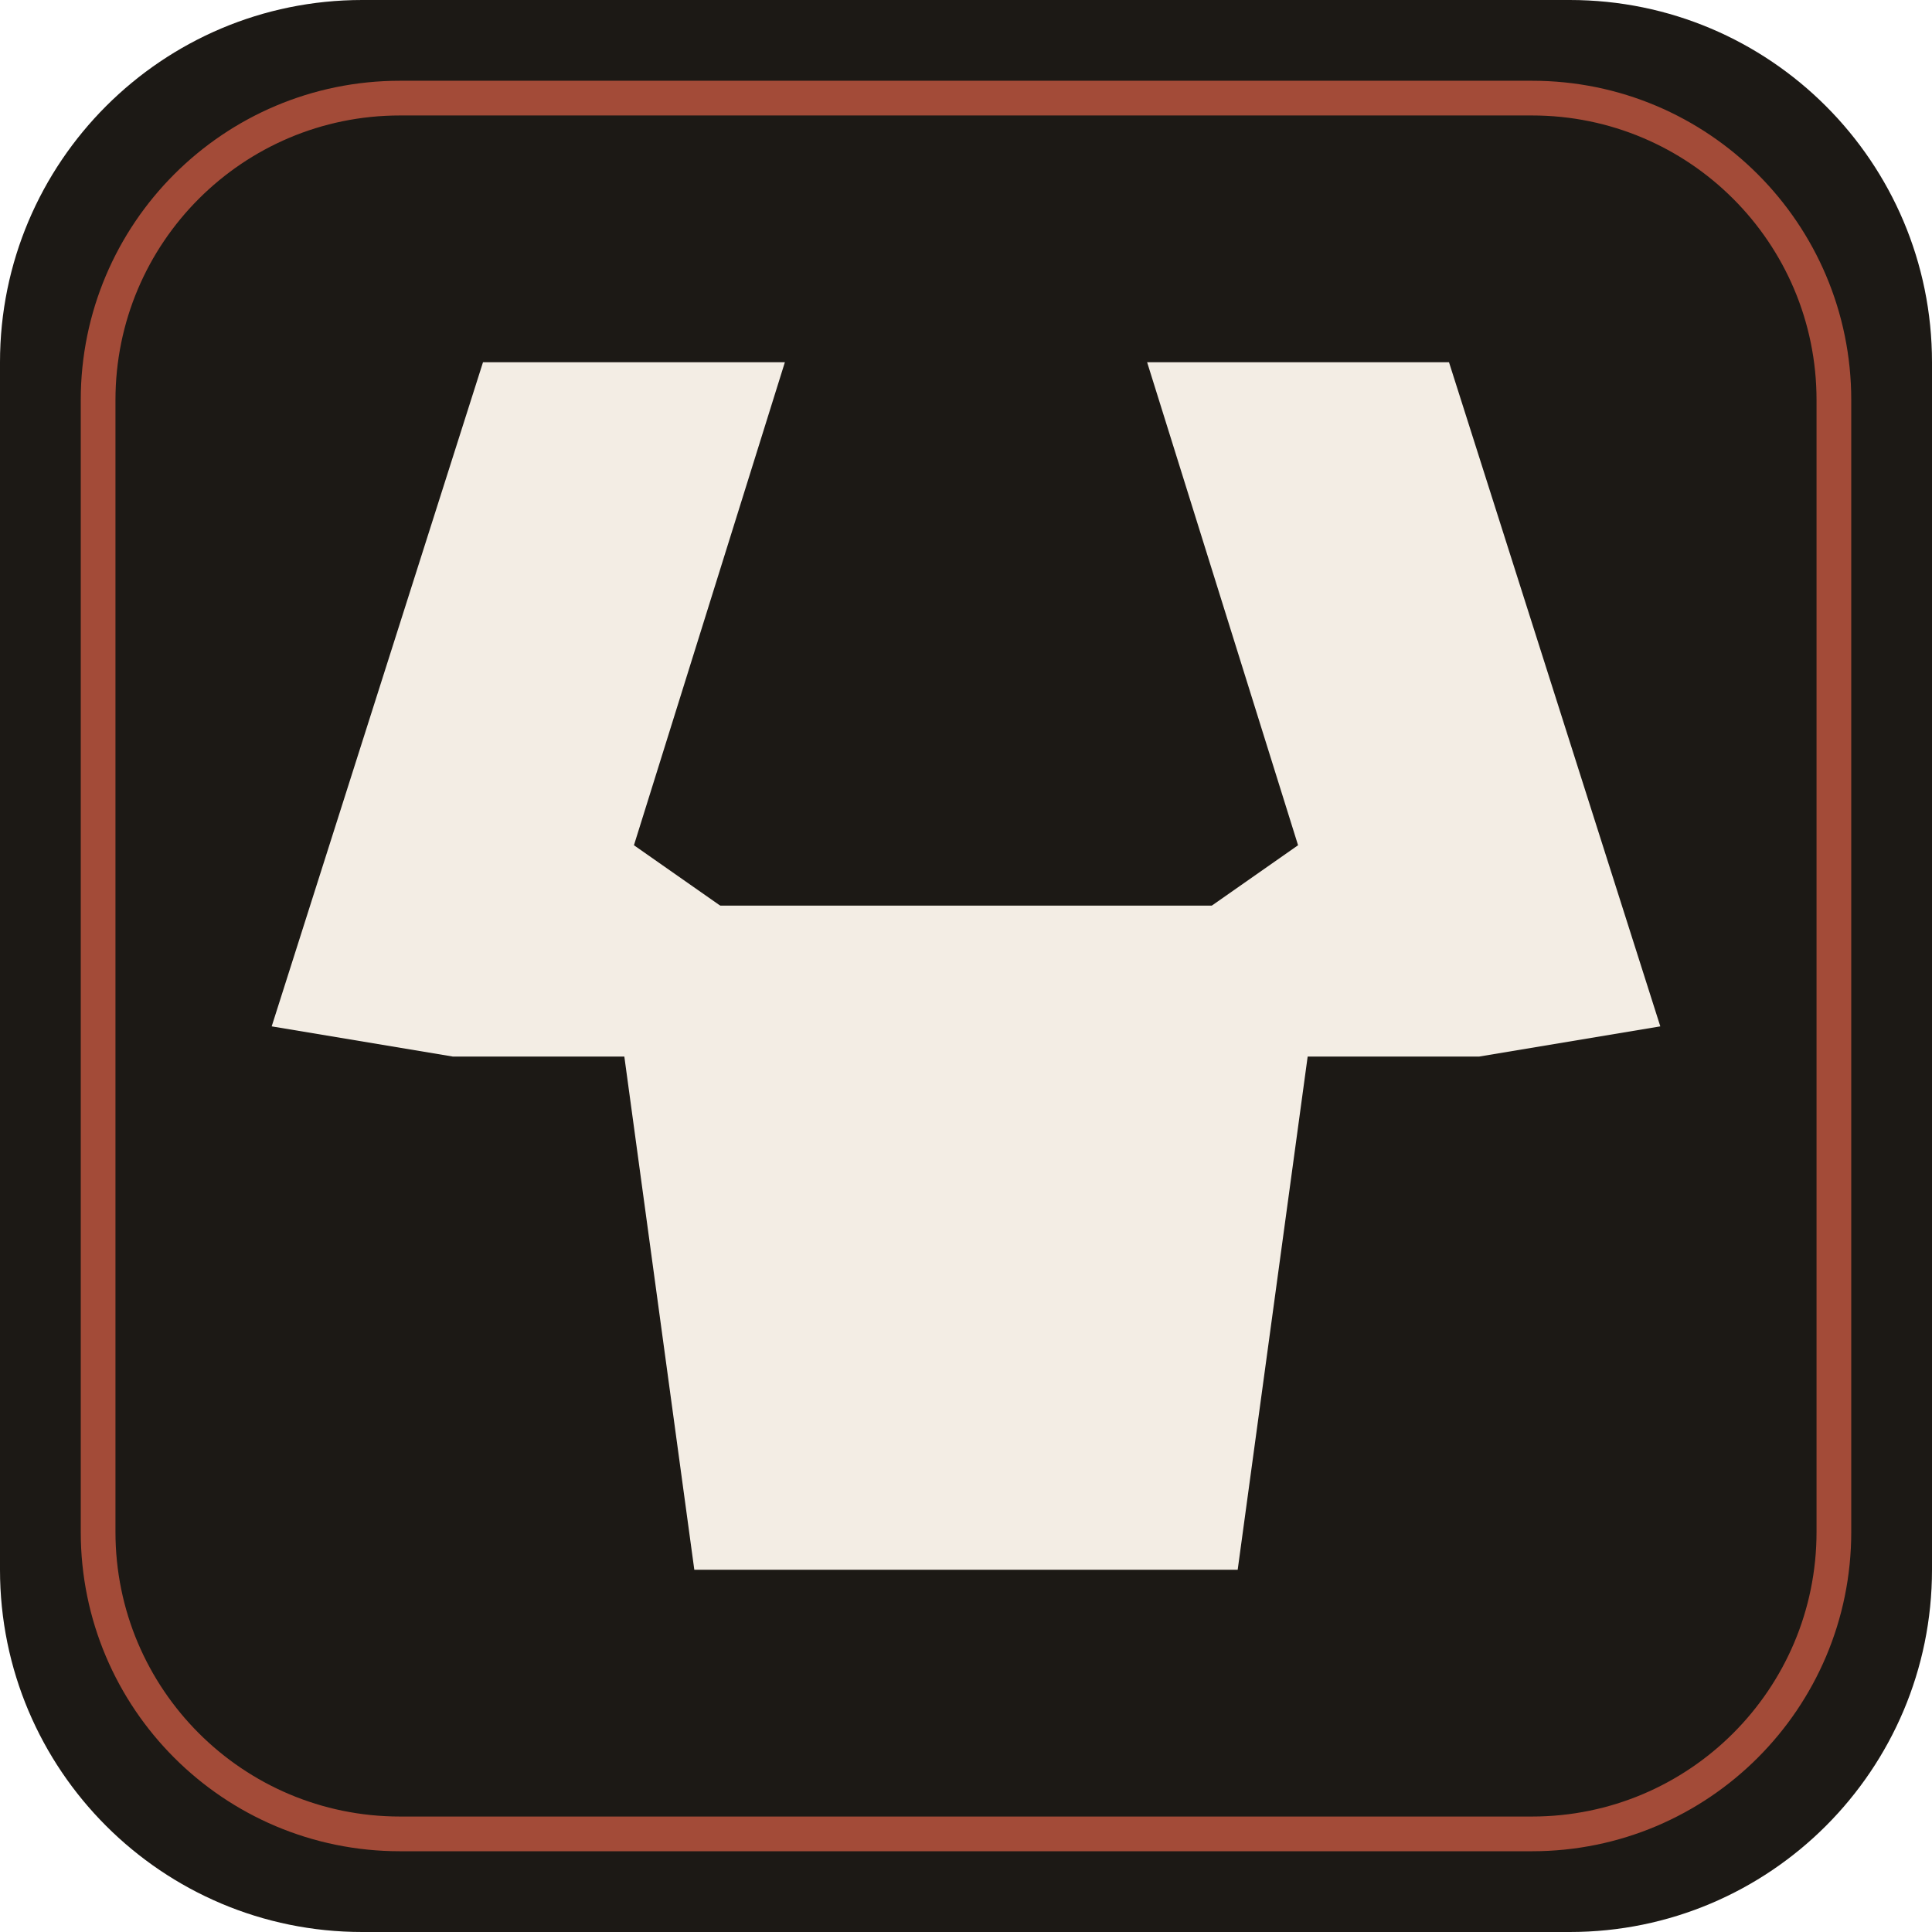
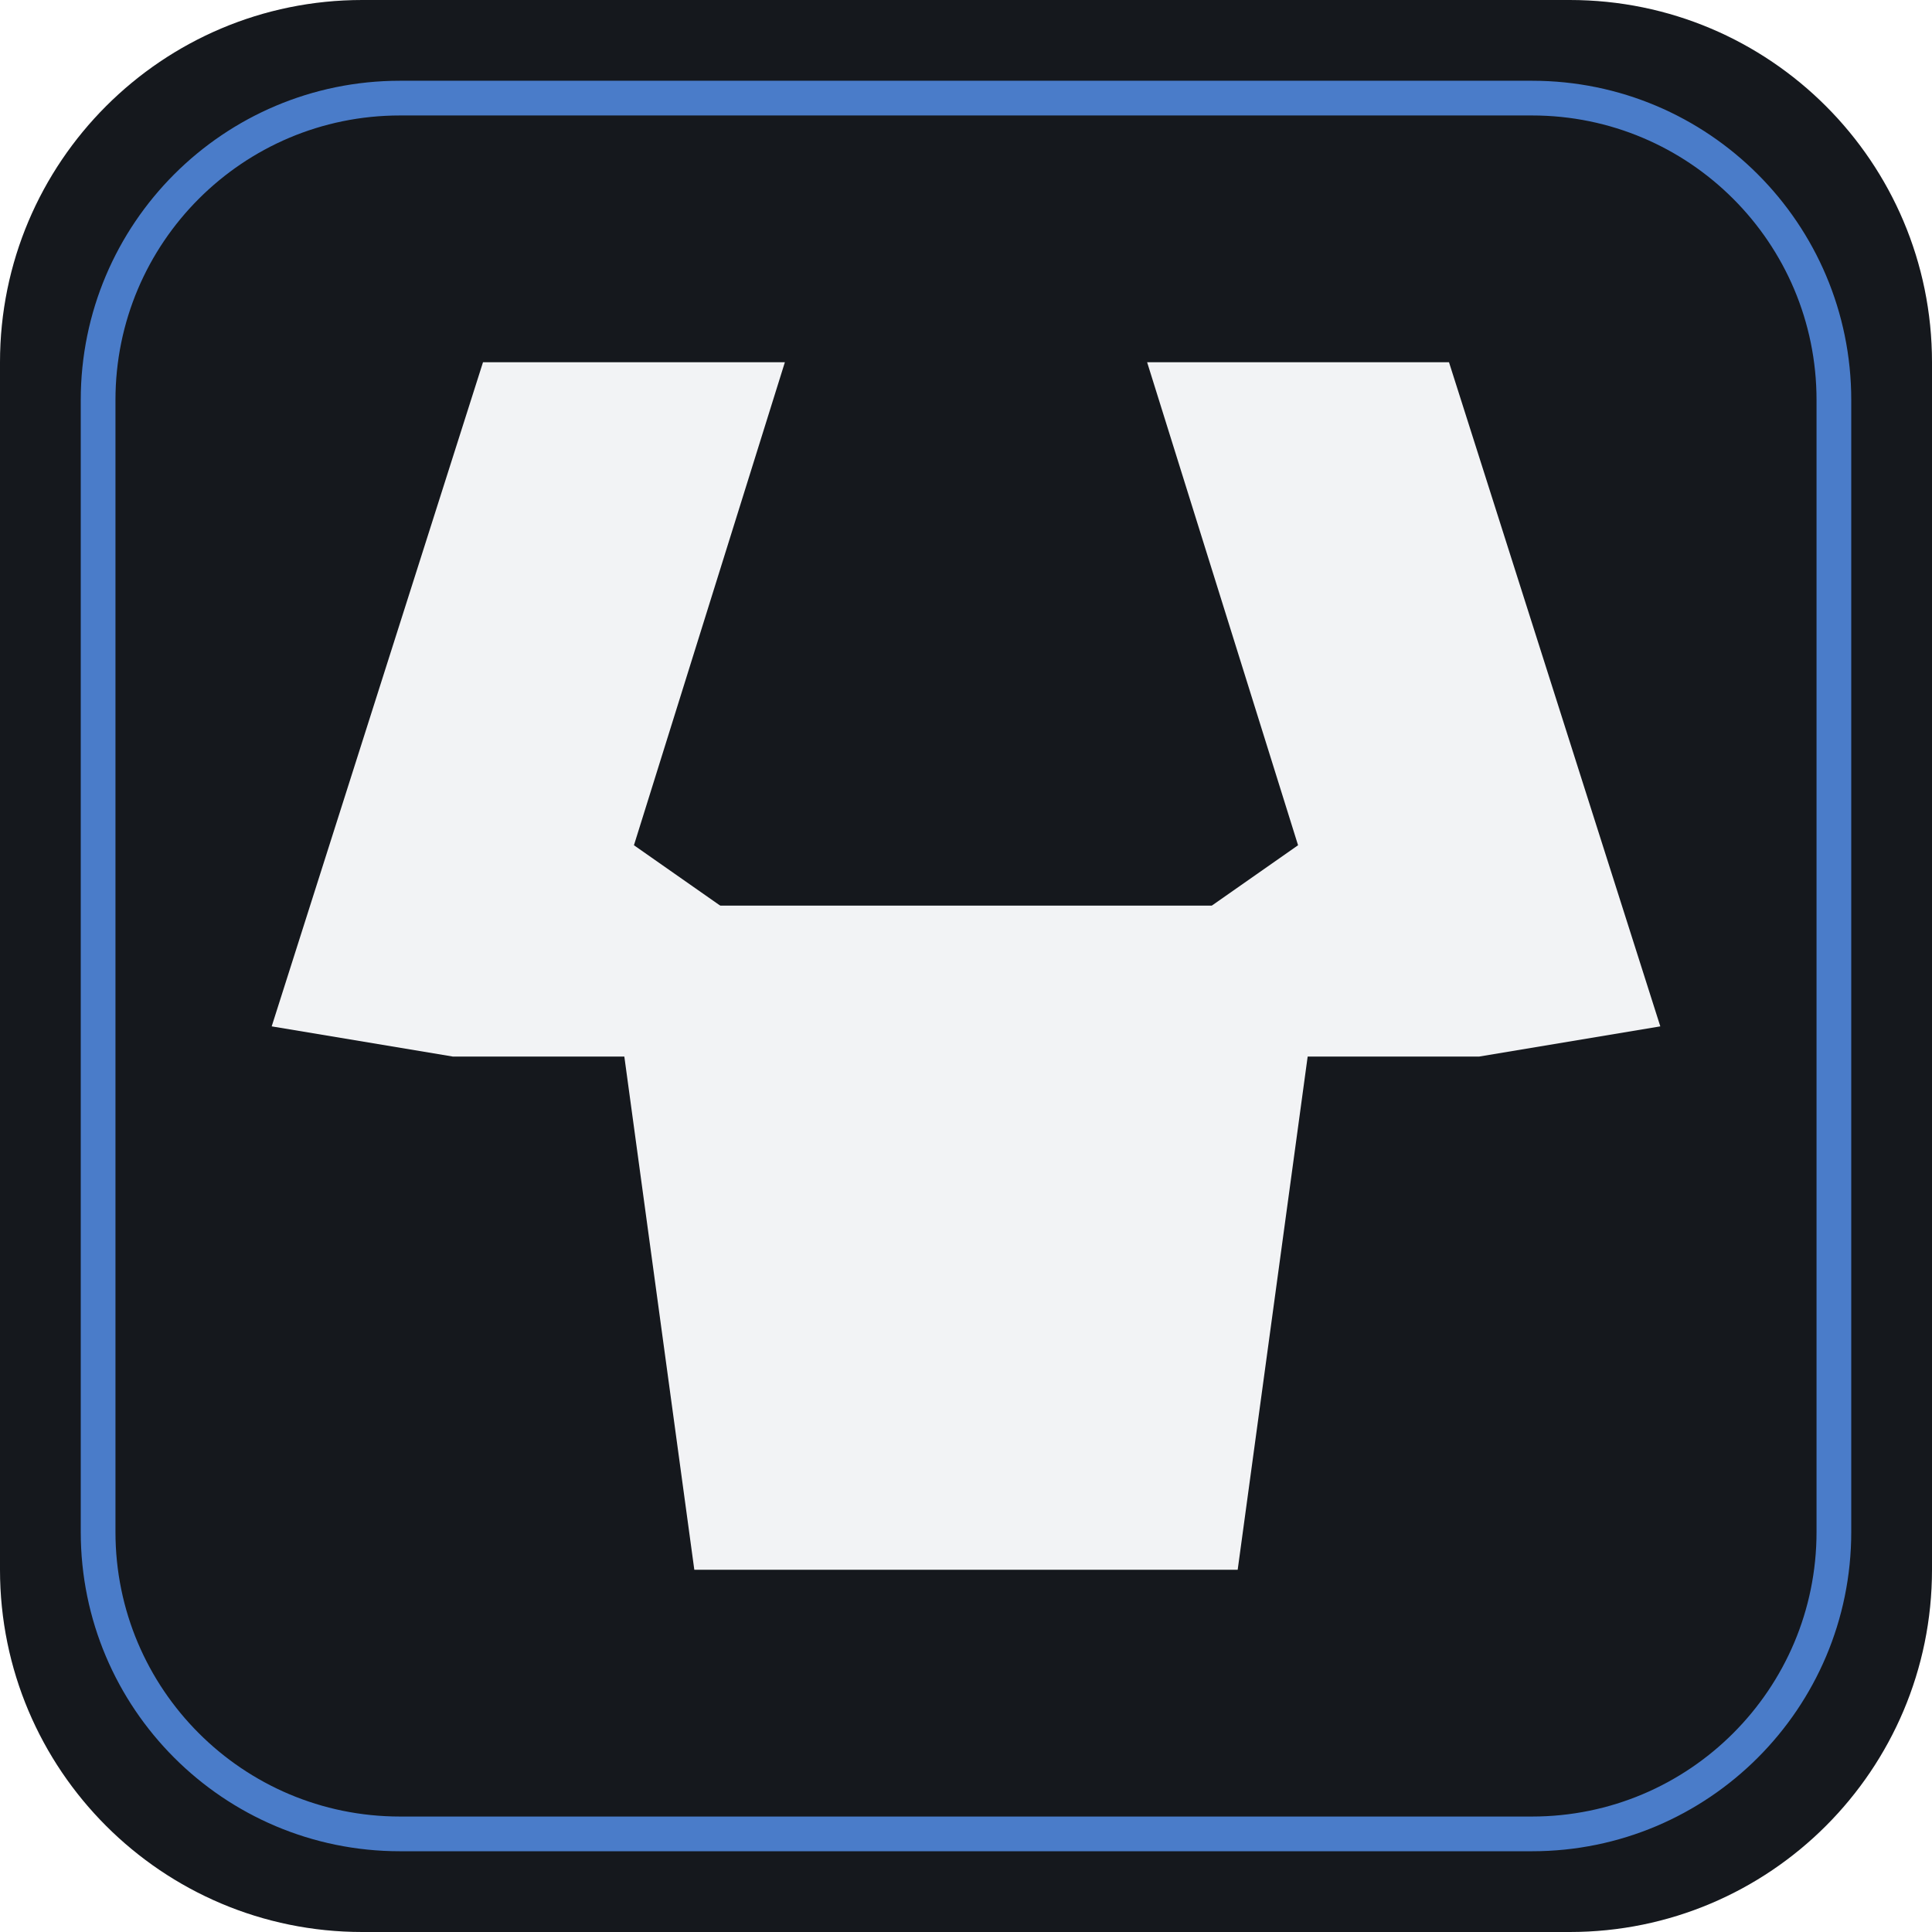
<svg xmlns="http://www.w3.org/2000/svg" viewBox="0 0 64 64" role="img" aria-label="每日數學選股">
-   <rect width="64" height="64" rx="12" fill="#1C1915" />
-   <rect x="3.25" y="3.25" width="57.5" height="57.5" rx="10" fill="none" stroke="#A34B38" stroke-width="1.15" />
-   <path fill="#F3EDE4" d="M9 34 L16 12 H26 L21 28 L31 35 H15 Z" />
-   <path fill="#F3EDE4" d="M55 34 L48 12 H38 L43 28 L33 35 H49 Z" />
-   <path fill="#F3EDE4" d="M20 30 H44 L41 52 H23 Z" />
+   <rect width="64" height="64" rx="12" fill="#15181D" />
+   <rect x="3.25" y="3.25" width="57.5" height="57.5" rx="10" fill="none" stroke="#4A7CC9" stroke-width="1.15" />
+   <path fill="#F2F3F5" d="M9 34 L16 12 H26 L21 28 L31 35 H15 Z" />
+   <path fill="#F2F3F5" d="M55 34 L48 12 H38 L43 28 L33 35 H49 Z" />
+   <path fill="#F2F3F5" d="M20 30 H44 L41 52 H23 Z" />
</svg>
